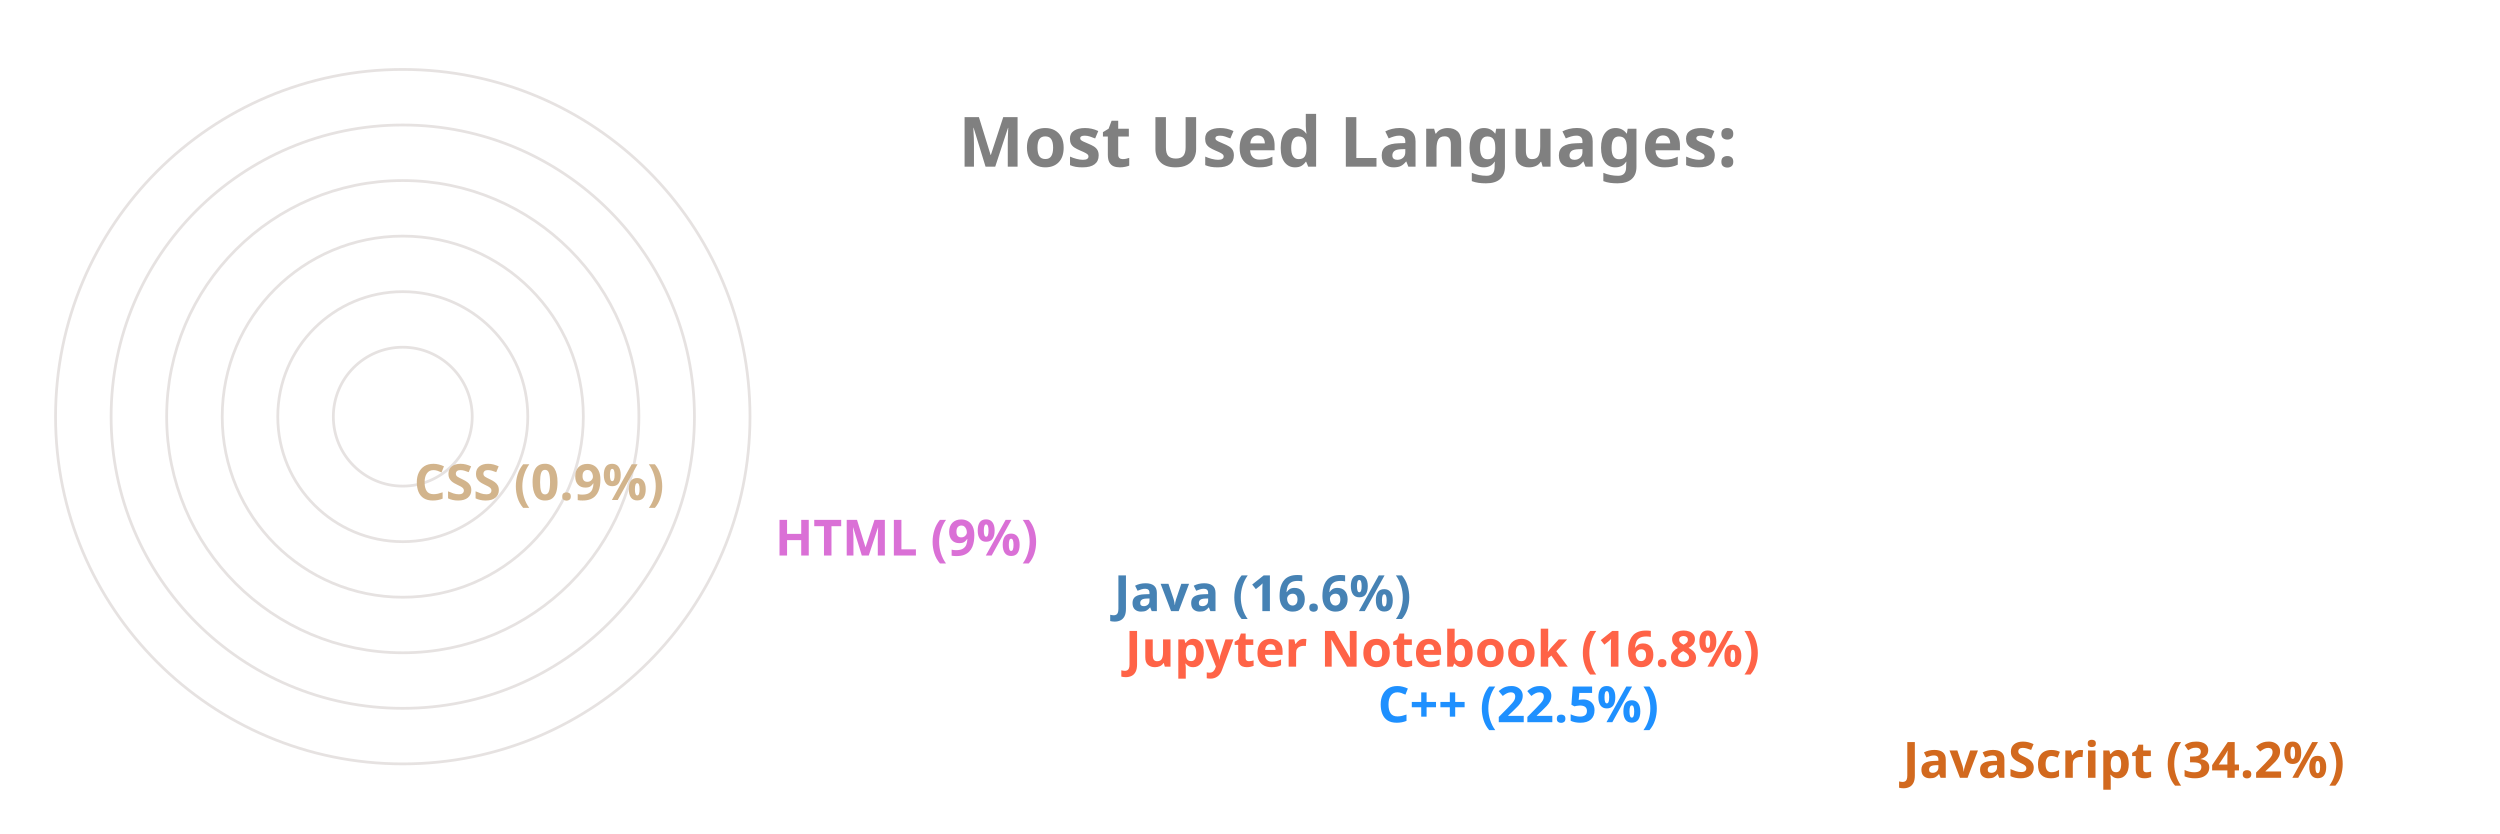
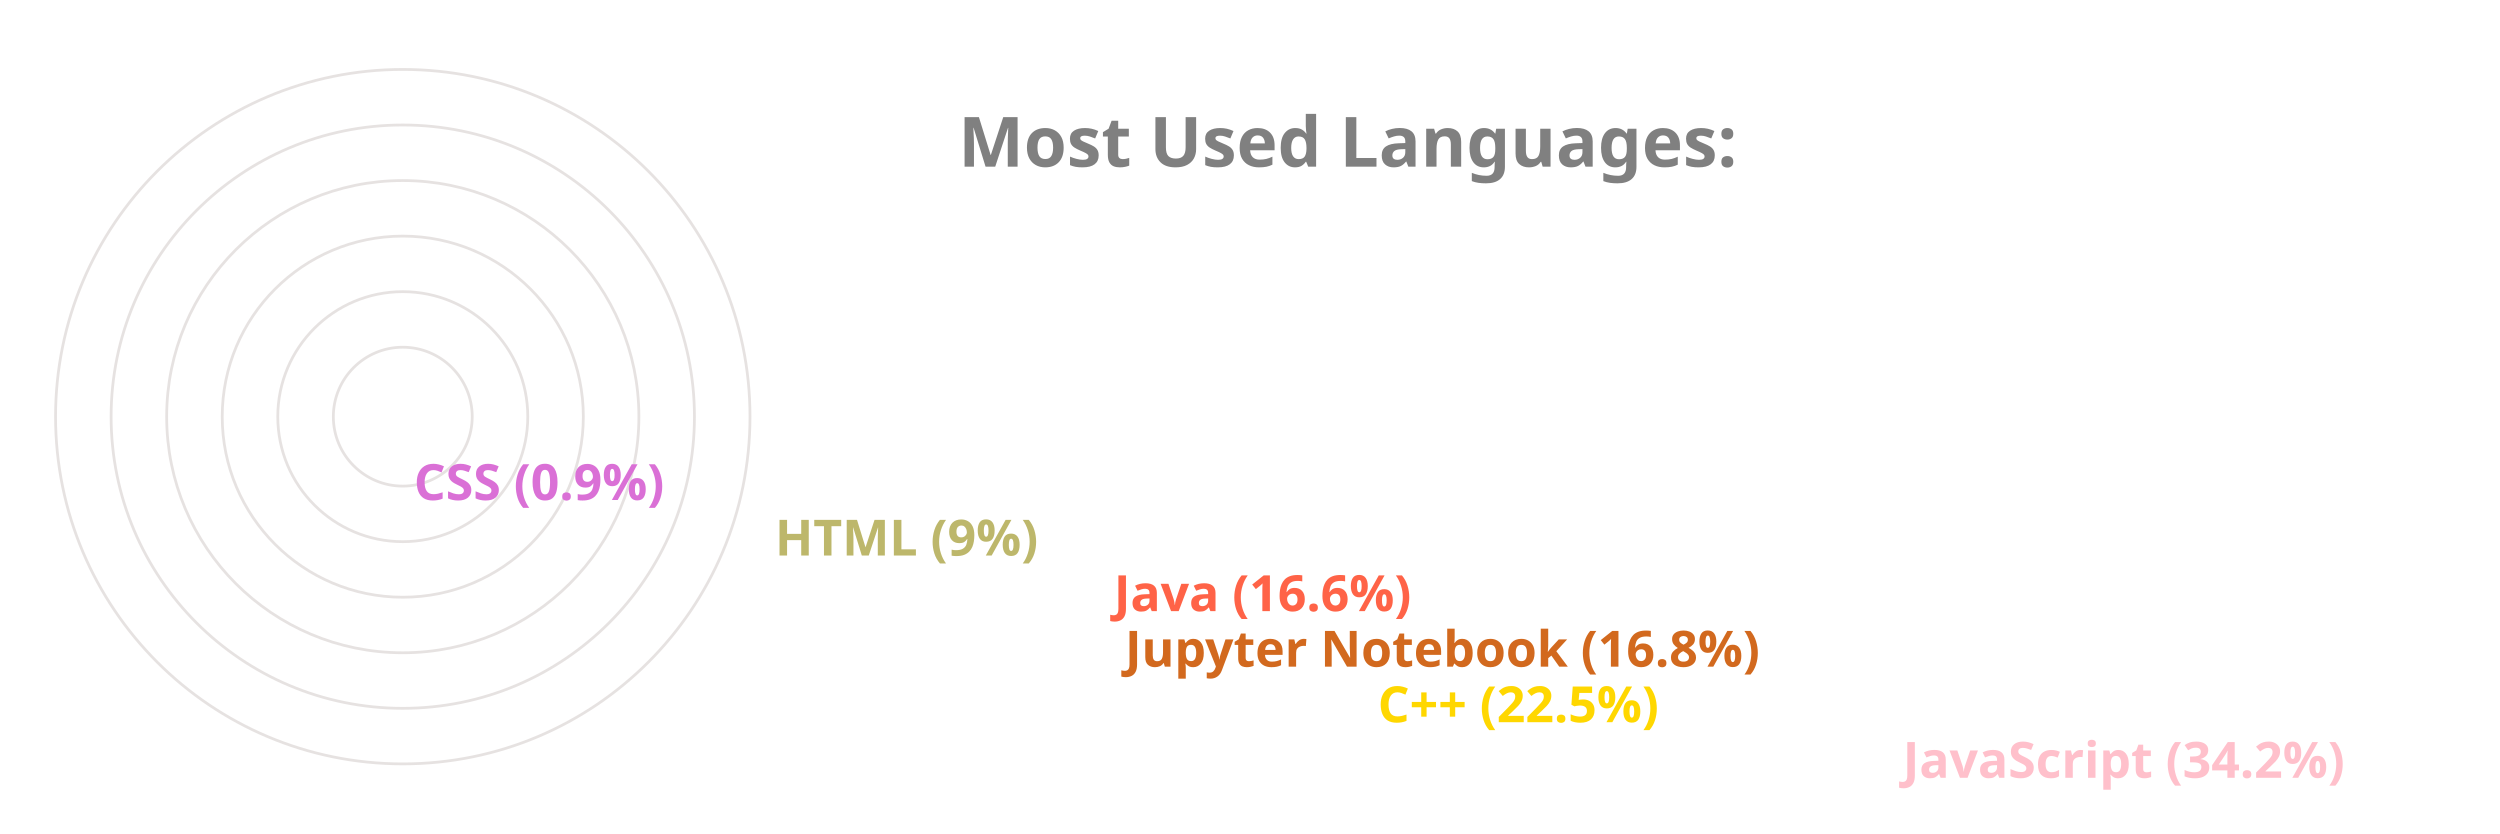
<svg xmlns="http://www.w3.org/2000/svg" viewBox="0 0 650 300" height="200px" width="600px">
  <style>
		.label {
			font: bold 25px sans-serif;
			color: #404040;
			-webkit-text-stroke: 1px white;
	  	}
		.name {
			font: bold 18px sans-serif;
			color: #404040;
	  	}

		.line {
			stroke-dasharray: 1000;
			stroke-dashoffset: 1000;
			animation: dash 3.5s ease-in-out forwards;	
			animation-iteration-count: infinite;
			animation-direction: alternate-reverse;
		}

		.path {
			stroke-dasharray: 1000;
			stroke-dashoffset: 1000;
			animation: dash 3.5s ease-in-out forwards;	
			animation-iteration-count: infinite;
			animation-direction: alternate-reverse;
		}
		  
		@keyframes dash {
			to {
				stroke-dashoffset: 0;
			}
		}

	</style>
  <g stroke="#E6E2E1" fill="none" stroke-width="1">
    <circle cx="20" cy="150" r="125" />
    <circle cx="20" cy="150" r="105" />
    <circle cx="20" cy="150" r="85" />
    <circle cx="20" cy="150" r="65" />
    <circle cx="20" cy="150" r="45" />
    <circle cx="20" cy="150" r="25" />
  </g>
  <g fill="none" stroke-width="20" class="line">
-     <line x2="550" y2="275" x1="20" y1="275" stroke="Chocolate" />
-     <line x2="361" y2="255" x1="20" y1="255" stroke="DodgerBlue" />
-     <line x2="270" y2="235" x1="20" y1="235" stroke="Tomato" />
-     <line x2="266" y2="215" x1="20" y1="215" stroke="SteelBlue" />
-     <line x2="144" y2="195" x1="20" y1="195" stroke="Orchid" />
-     <line x2="14" y2="175" x1="20" y1="175" stroke="Tan" />
+     <line x2="550" y2="275" x1="20" y1="275" stroke="Pink" />
+     <line x2="361" y2="255" x1="20" y1="255" stroke="Gold" />
+     <line x2="270" y2="235" x1="20" y1="235" stroke="Chocolate" />
+     <line x2="266" y2="215" x1="20" y1="215" stroke="Tomato" />
+     <line x2="144" y2="195" x1="20" y1="195" stroke="DarkKhaki" />
+     <line x2="14" y2="175" x1="20" y1="175" stroke="Orchid" />
  </g>
  <g fill="none" stroke-width="20" stroke-linecap="round" class="path">
-     <path d="M 20 275 A 125 125 45 0 1 -83 80" stroke="Chocolate" />
-     <path d="M 20 255 A 105 105 45 0 1 -76 108" stroke="DodgerBlue" />
-     <path d="M 20 235 A 85 85 45 0 1 -61 125" stroke="Tomato" />
-     <path d="M 20 215 A 65 65 45 0 1 -42 130" stroke="SteelBlue" />
-     <path d="M 20 195 A 45 45 45 0 1 -24 142" stroke="Orchid" />
-     <path d="M 20 175 A 25 25 45 0 1 -4 149" stroke="Tan" />
+     <path d="M 20 275 A 125 125 45 0 1 -83 80" stroke="Pink" />
+     <path d="M 20 255 A 105 105 45 0 1 -76 108" stroke="Gold" />
+     <path d="M 20 235 A 85 85 45 0 1 -61 125" stroke="Chocolate" />
+     <path d="M 20 215 A 65 65 45 0 1 -42 130" stroke="Tomato" />
+     <path d="M 20 195 A 45 45 45 0 1 -24 142" stroke="DarkKhaki" />
+     <path d="M 20 175 A 25 25 45 0 1 -4 149" stroke="Orchid" />
  </g>
  <g class="name">
-     <text x="560" y="280" fill="Chocolate">JavaScript (34.2%)</text>
-     <text x="371" y="260" fill="DodgerBlue">C++ (22.5%)</text>
-     <text x="280" y="240" fill="Tomato">Jupyter Notebook (16.8%)</text>
-     <text x="276" y="220" fill="SteelBlue">Java (16.6%)</text>
-     <text x="154" y="200" fill="Orchid">HTML (9%)</text>
-     <text x="24" y="180" fill="Tan">CSS (0.9%)</text>
+     <text x="560" y="280" fill="Pink">JavaScript (34.2%)</text>
+     <text x="371" y="260" fill="Gold">C++ (22.5%)</text>
+     <text x="280" y="240" fill="Chocolate">Jupyter Notebook (16.8%)</text>
+     <text x="276" y="220" fill="Tomato">Java (16.6%)</text>
+     <text x="154" y="200" fill="DarkKhaki">HTML (9%)</text>
+     <text x="24" y="180" fill="Orchid">CSS (0.9%)</text>
  </g>
  <g class="label">
    <text x="220" y="60" fill="grey">Most Used Languages:</text>
  </g>
</svg>
